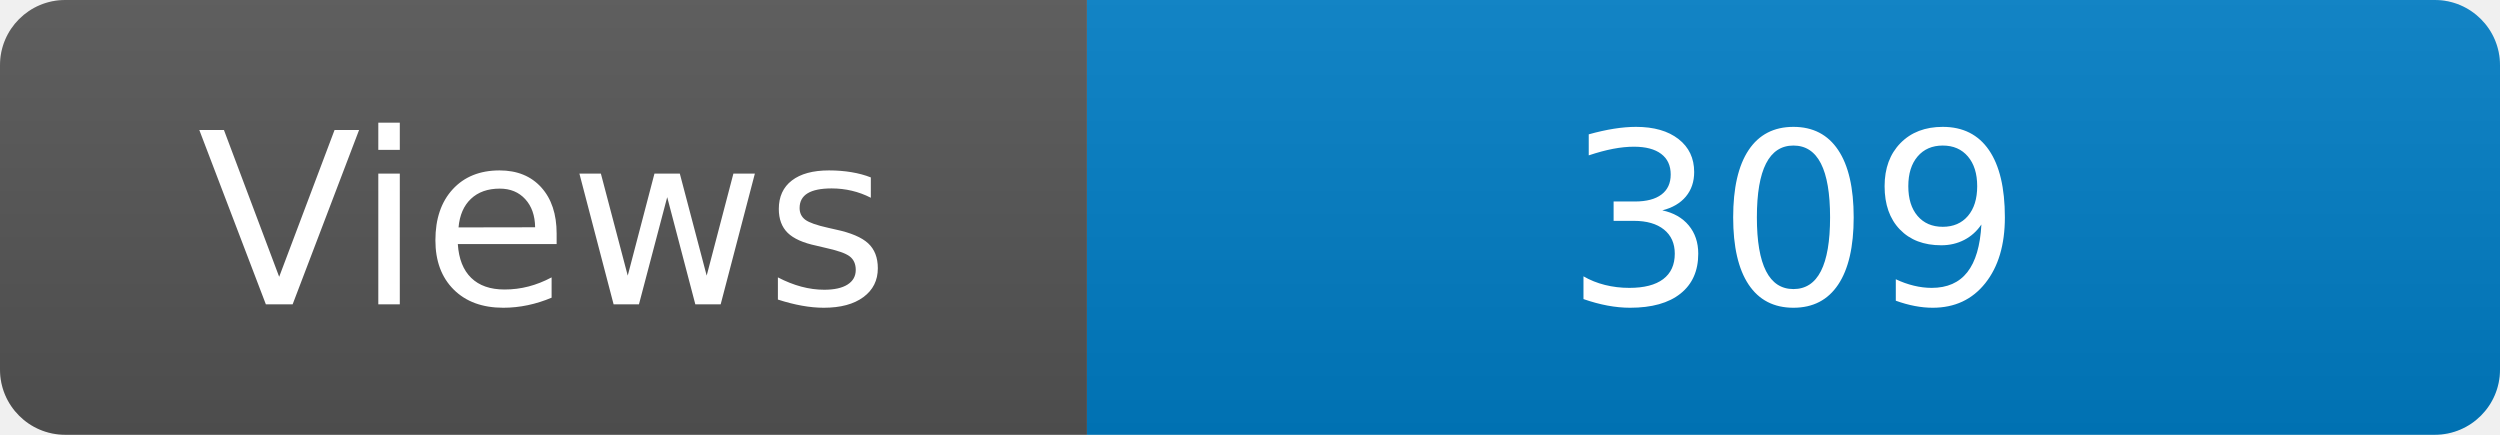
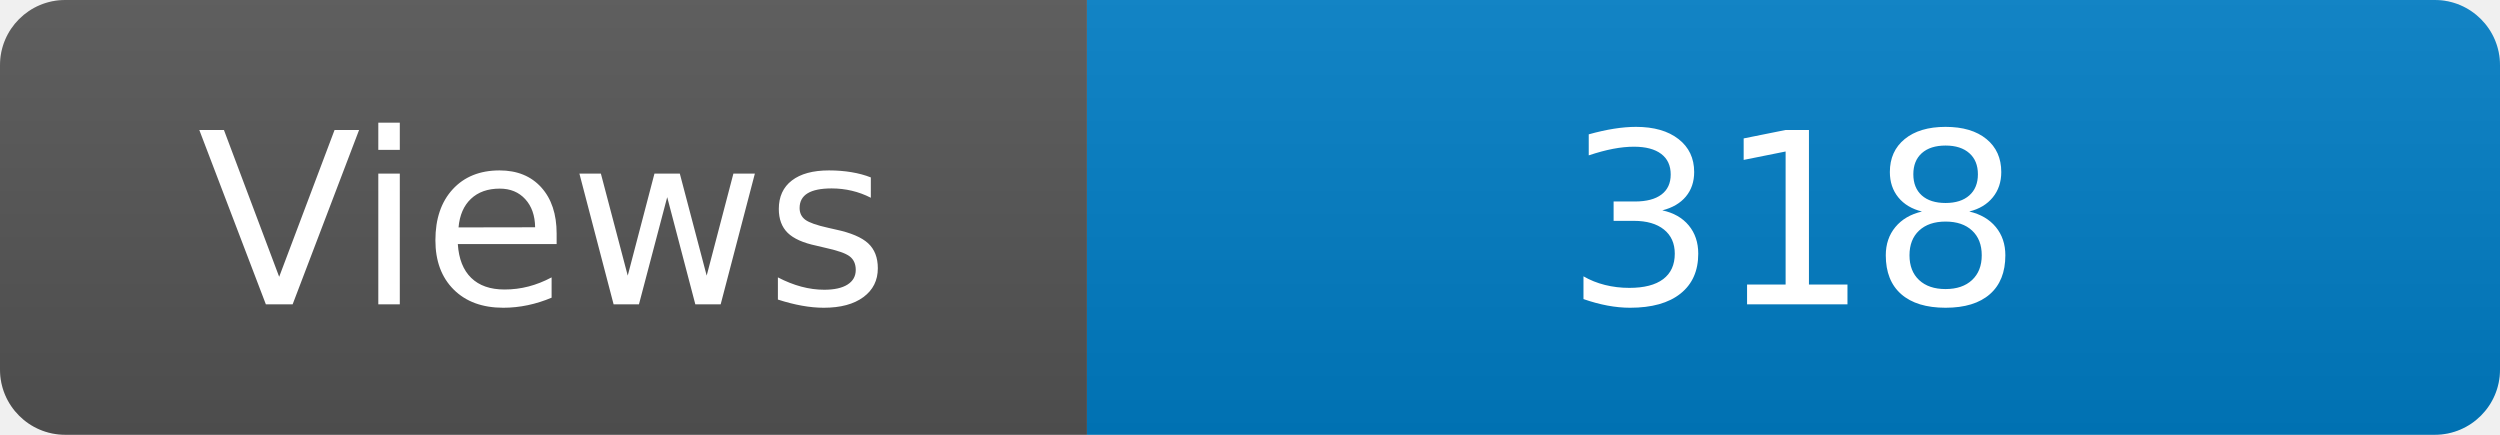
<svg xmlns="http://www.w3.org/2000/svg" width="115" height="20" role="img" aria-label="Maintained?: yes">
  <linearGradient id="s" x2="0" y2="100%">
    <stop offset="0" stop-color="#bbb" stop-opacity=".1" />
    <stop offset="1" stop-opacity=".1" />
  </linearGradient>
  <clipPath id="r">
    <rect width="115" height="20" rx="3" fill="#fff" />
  </clipPath>
  <g clip-path="url(#r)">
    <rect width="50" height="20" fill="#555" />
    <rect x="50" width="160" height="20" fill="#007ec6" />
    <rect width="115" height="20" fill="url(#s)" />
  </g>
  <g fill="#fff" text-anchor="middle" font-family="Verdana,Geneva,DejaVu Sans,sans-serif" font-size="110">
    <text x="250" y="140" transform="scale(.1)" fill="#fff">Views</text>
-     <text x="825" y="140" transform="scale(.1)" fill="#fff">309</text>
+     <text x="825" y="140" transform="scale(.1)" fill="#fff">318</text>
  </g>
</svg>
